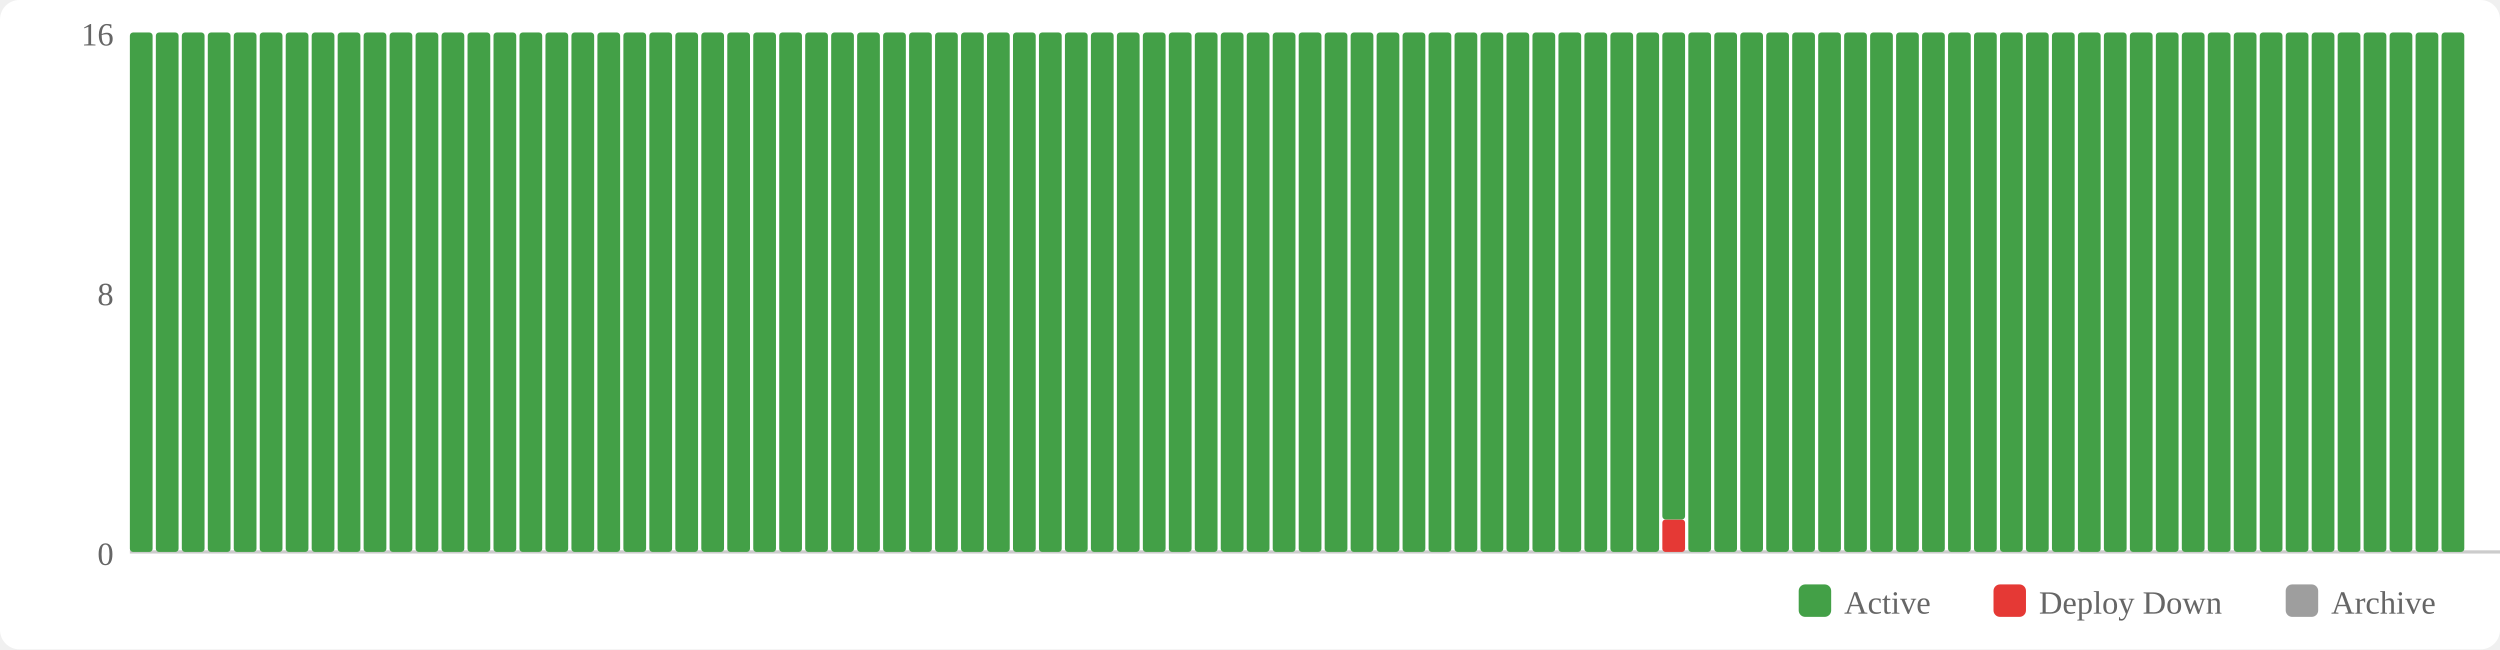
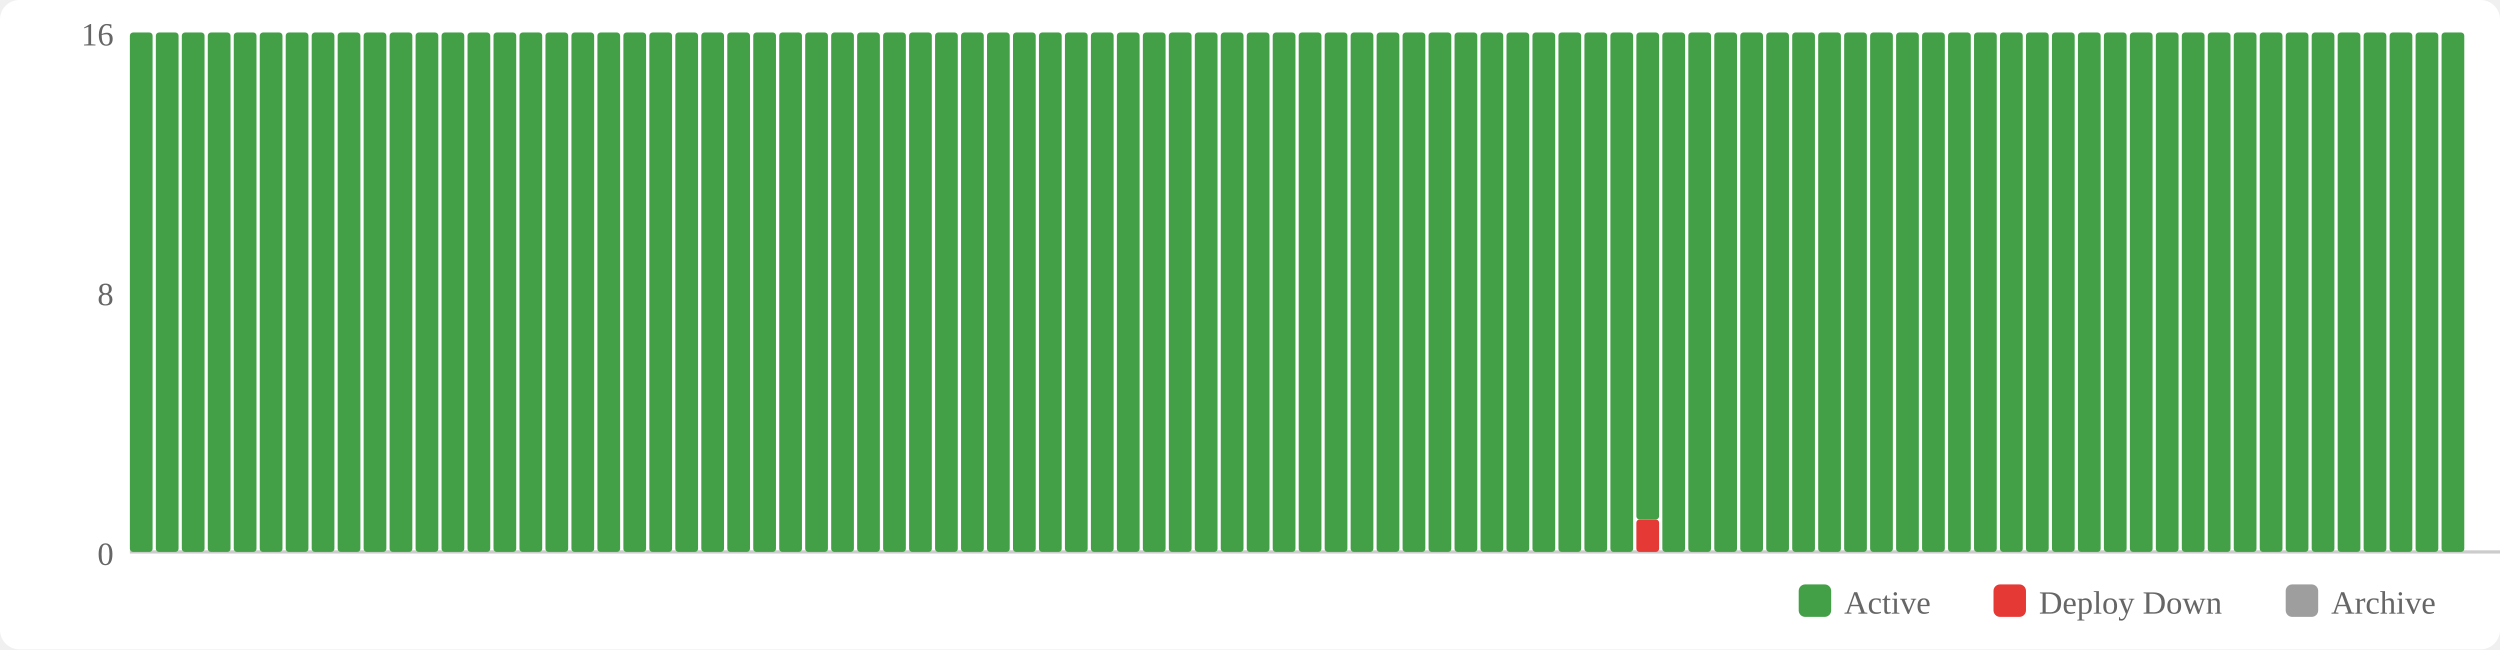
<svg xmlns="http://www.w3.org/2000/svg" width="770" height="200" viewBox="0 0 770 200">
  <rect width="770" height="200" fill="#fff" rx="6" />
  <rect x="554" y="180" width="10" height="10" fill="#43a047" rx="2" />
  <text x="568" y="189" font-size="10" fill="#666">Active</text>
  <rect x="614" y="180" width="10" height="10" fill="#e53935" rx="2" />
  <text x="628" y="189" font-size="10" fill="#666">Deploy Down</text>
  <rect x="704" y="180" width="10" height="10" fill="#9e9e9e" rx="2" />
  <text x="718" y="189" font-size="10" fill="#666">Archive</text>
  <text x="35" y="174" text-anchor="end" font-size="10" fill="#666">0</text>
  <text x="35" y="94" text-anchor="end" font-size="10" fill="#666">8</text>
  <text x="35" y="14" text-anchor="end" font-size="10" fill="#666">16</text>
  <line x1="40" y1="170" x2="770" y2="170" stroke="#ccc" stroke-width="1" />
  <rect x="40" y="10" width="7" height="160" fill="#43a047" rx="1" />
  <rect x="48" y="10" width="7" height="160" fill="#43a047" rx="1" />
  <rect x="56" y="10" width="7" height="160" fill="#43a047" rx="1" />
  <rect x="64" y="10" width="7" height="160" fill="#43a047" rx="1" />
  <rect x="72" y="10" width="7" height="160" fill="#43a047" rx="1" />
  <rect x="80" y="10" width="7" height="160" fill="#43a047" rx="1" />
  <rect x="88" y="10" width="7" height="160" fill="#43a047" rx="1" />
  <rect x="96" y="10" width="7" height="160" fill="#43a047" rx="1" />
  <rect x="104" y="10" width="7" height="160" fill="#43a047" rx="1" />
  <rect x="112" y="10" width="7" height="160" fill="#43a047" rx="1" />
  <rect x="120" y="10" width="7" height="160" fill="#43a047" rx="1" />
  <rect x="128" y="10" width="7" height="160" fill="#43a047" rx="1" />
  <rect x="136" y="10" width="7" height="160" fill="#43a047" rx="1" />
  <rect x="144" y="10" width="7" height="160" fill="#43a047" rx="1" />
  <rect x="152" y="10" width="7" height="160" fill="#43a047" rx="1" />
  <rect x="160" y="10" width="7" height="160" fill="#43a047" rx="1" />
  <rect x="168" y="10" width="7" height="160" fill="#43a047" rx="1" />
  <rect x="176" y="10" width="7" height="160" fill="#43a047" rx="1" />
  <rect x="184" y="10" width="7" height="160" fill="#43a047" rx="1" />
  <rect x="192" y="10" width="7" height="160" fill="#43a047" rx="1" />
  <rect x="200" y="10" width="7" height="160" fill="#43a047" rx="1" />
  <rect x="208" y="10" width="7" height="160" fill="#43a047" rx="1" />
  <rect x="216" y="10" width="7" height="160" fill="#43a047" rx="1" />
  <rect x="224" y="10" width="7" height="160" fill="#43a047" rx="1" />
  <rect x="232" y="10" width="7" height="160" fill="#43a047" rx="1" />
  <rect x="240" y="10" width="7" height="160" fill="#43a047" rx="1" />
  <rect x="248" y="10" width="7" height="160" fill="#43a047" rx="1" />
  <rect x="256" y="10" width="7" height="160" fill="#43a047" rx="1" />
  <rect x="264" y="10" width="7" height="160" fill="#43a047" rx="1" />
  <rect x="272" y="10" width="7" height="160" fill="#43a047" rx="1" />
  <rect x="280" y="10" width="7" height="160" fill="#43a047" rx="1" />
  <rect x="288" y="10" width="7" height="160" fill="#43a047" rx="1" />
  <rect x="296" y="10" width="7" height="160" fill="#43a047" rx="1" />
  <rect x="304" y="10" width="7" height="160" fill="#43a047" rx="1" />
  <rect x="312" y="10" width="7" height="160" fill="#43a047" rx="1" />
  <rect x="320" y="10" width="7" height="160" fill="#43a047" rx="1" />
  <rect x="328" y="10" width="7" height="160" fill="#43a047" rx="1" />
  <rect x="336" y="10" width="7" height="160" fill="#43a047" rx="1" />
  <rect x="344" y="10" width="7" height="160" fill="#43a047" rx="1" />
  <rect x="352" y="10" width="7" height="160" fill="#43a047" rx="1" />
  <rect x="360" y="10" width="7" height="160" fill="#43a047" rx="1" />
  <rect x="368" y="10" width="7" height="160" fill="#43a047" rx="1" />
  <rect x="376" y="10" width="7" height="160" fill="#43a047" rx="1" />
  <rect x="384" y="10" width="7" height="160" fill="#43a047" rx="1" />
  <rect x="392" y="10" width="7" height="160" fill="#43a047" rx="1" />
  <rect x="400" y="10" width="7" height="160" fill="#43a047" rx="1" />
  <rect x="408" y="10" width="7" height="160" fill="#43a047" rx="1" />
  <rect x="416" y="10" width="7" height="160" fill="#43a047" rx="1" />
  <rect x="424" y="10" width="7" height="160" fill="#43a047" rx="1" />
  <rect x="432" y="10" width="7" height="160" fill="#43a047" rx="1" />
  <rect x="440" y="10" width="7" height="160" fill="#43a047" rx="1" />
  <rect x="448" y="10" width="7" height="160" fill="#43a047" rx="1" />
  <rect x="456" y="10" width="7" height="160" fill="#43a047" rx="1" />
  <rect x="464" y="10" width="7" height="160" fill="#43a047" rx="1" />
  <rect x="472" y="10" width="7" height="160" fill="#43a047" rx="1" />
  <rect x="480" y="10" width="7" height="160" fill="#43a047" rx="1" />
  <rect x="488" y="10" width="7" height="160" fill="#43a047" rx="1" />
  <rect x="496" y="10" width="7" height="160" fill="#43a047" rx="1" />
-   <rect x="504" y="10" width="7" height="160" fill="#43a047" rx="1" />
-   <rect x="512" y="160" width="7" height="10" fill="#e53935" rx="1" />
-   <rect x="512" y="10" width="7" height="150" fill="#43a047" rx="1" />
+   <rect x="504" y="160" width="7" height="10" fill="#e53935" rx="1" />
+   <rect x="504" y="10" width="7" height="150" fill="#43a047" rx="1" />
+   <rect x="512" y="10" width="7" height="160" fill="#43a047" rx="1" />
  <rect x="520" y="10" width="7" height="160" fill="#43a047" rx="1" />
  <rect x="528" y="10" width="7" height="160" fill="#43a047" rx="1" />
  <rect x="536" y="10" width="7" height="160" fill="#43a047" rx="1" />
  <rect x="544" y="10" width="7" height="160" fill="#43a047" rx="1" />
  <rect x="552" y="10" width="7" height="160" fill="#43a047" rx="1" />
  <rect x="560" y="10" width="7" height="160" fill="#43a047" rx="1" />
  <rect x="568" y="10" width="7" height="160" fill="#43a047" rx="1" />
  <rect x="576" y="10" width="7" height="160" fill="#43a047" rx="1" />
  <rect x="584" y="10" width="7" height="160" fill="#43a047" rx="1" />
  <rect x="592" y="10" width="7" height="160" fill="#43a047" rx="1" />
  <rect x="600" y="10" width="7" height="160" fill="#43a047" rx="1" />
  <rect x="608" y="10" width="7" height="160" fill="#43a047" rx="1" />
  <rect x="616" y="10" width="7" height="160" fill="#43a047" rx="1" />
  <rect x="624" y="10" width="7" height="160" fill="#43a047" rx="1" />
  <rect x="632" y="10" width="7" height="160" fill="#43a047" rx="1" />
  <rect x="640" y="10" width="7" height="160" fill="#43a047" rx="1" />
  <rect x="648" y="10" width="7" height="160" fill="#43a047" rx="1" />
  <rect x="656" y="10" width="7" height="160" fill="#43a047" rx="1" />
  <rect x="664" y="10" width="7" height="160" fill="#43a047" rx="1" />
  <rect x="672" y="10" width="7" height="160" fill="#43a047" rx="1" />
  <rect x="680" y="10" width="7" height="160" fill="#43a047" rx="1" />
  <rect x="688" y="10" width="7" height="160" fill="#43a047" rx="1" />
  <rect x="696" y="10" width="7" height="160" fill="#43a047" rx="1" />
  <rect x="704" y="10" width="7" height="160" fill="#43a047" rx="1" />
  <rect x="712" y="10" width="7" height="160" fill="#43a047" rx="1" />
  <rect x="720" y="10" width="7" height="160" fill="#43a047" rx="1" />
  <rect x="728" y="10" width="7" height="160" fill="#43a047" rx="1" />
  <rect x="736" y="10" width="7" height="160" fill="#43a047" rx="1" />
  <rect x="744" y="10" width="7" height="160" fill="#43a047" rx="1" />
  <rect x="752" y="10" width="7" height="160" fill="#43a047" rx="1" />
</svg>
